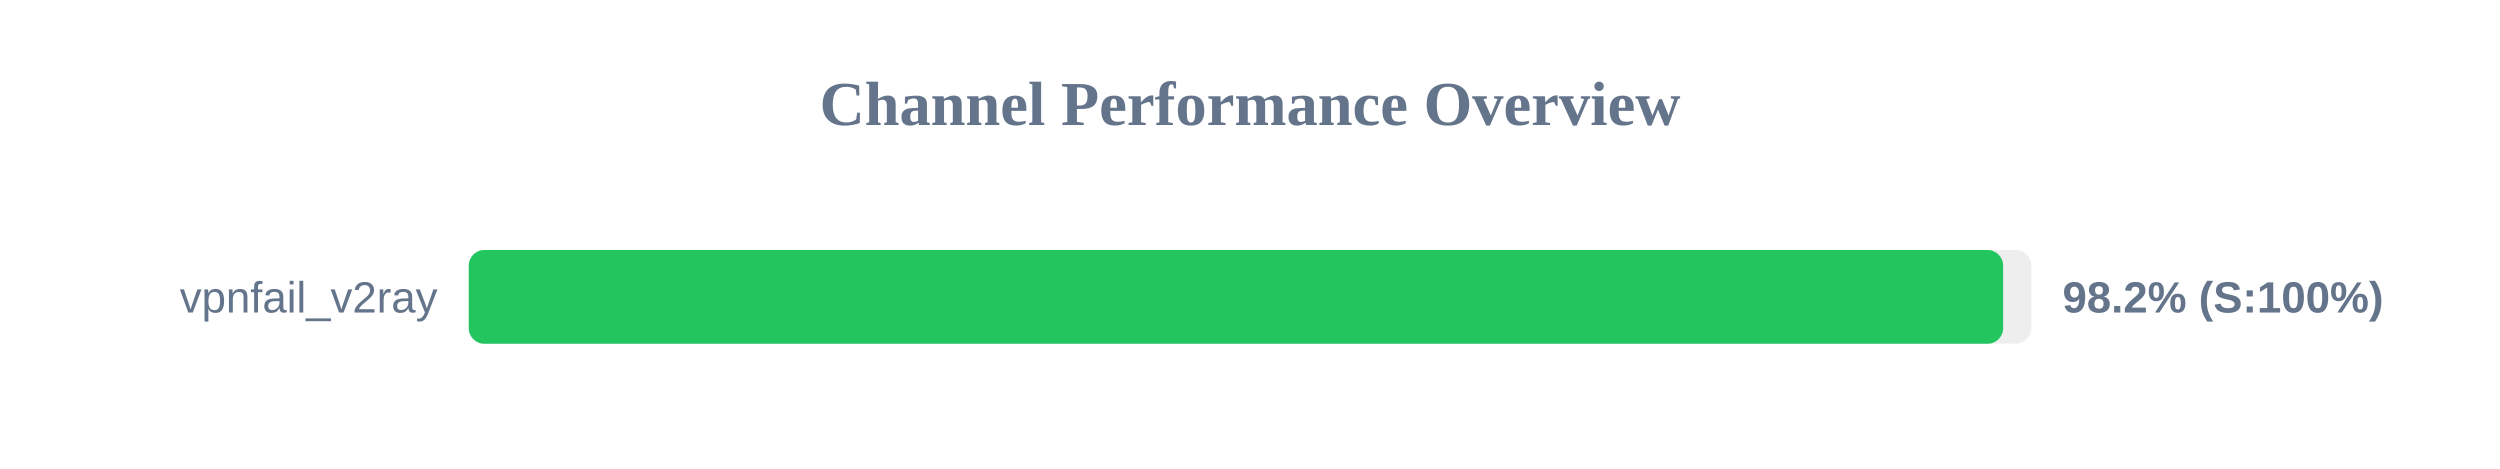
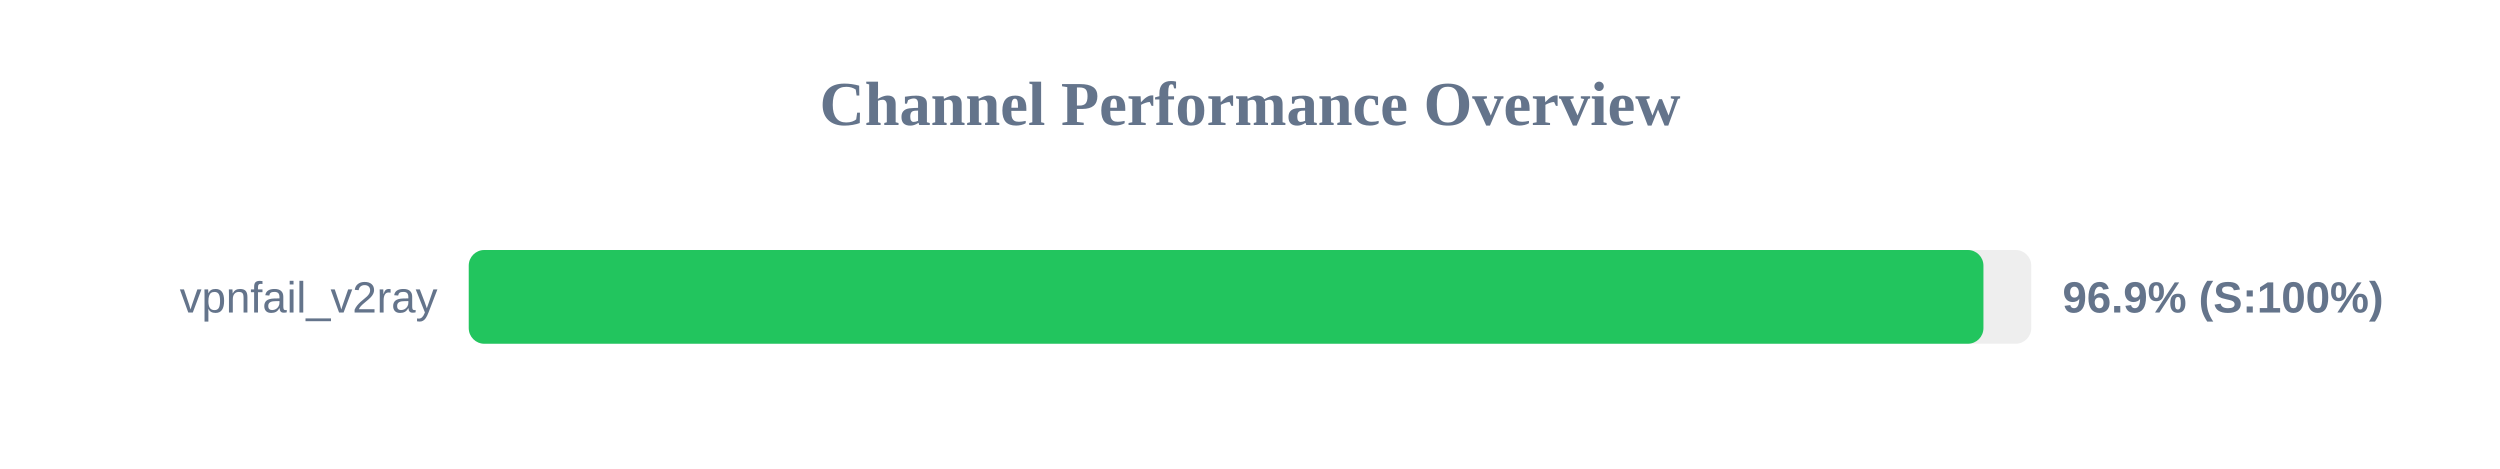
<svg xmlns="http://www.w3.org/2000/svg" width="800" height="150" version="1.1">
  <style>
        .row { font: 14px Arial; fill: #64748b; }
        .score { font: bold 14px Arial; fill: #64748b; }
    </style>
  <text x="400" y="40" text-anchor="middle" font-size="20px" font-weight="bold" fill="#64748b">Channel Performance Overview</text>
  <rect x="150" y="80" width="500" height="30" fill="#eee" rx="5" />
-   <rect x="150" y="80" width="491.0" height="30" fill="#22c55e" rx="5" />
+   <rect x="150" y="80" width="484.7" height="30" fill="#22c55e" rx="5" />
  <text x="140" y="100" text-anchor="end" class="row">vpnfail_v2ray</text>
-   <text x="660" y="100" text-anchor="start" class="score">98.2% (S:100%)</text>
+   <text x="660" y="100" text-anchor="start" class="score">96.9% (S:100%)</text>
</svg>
